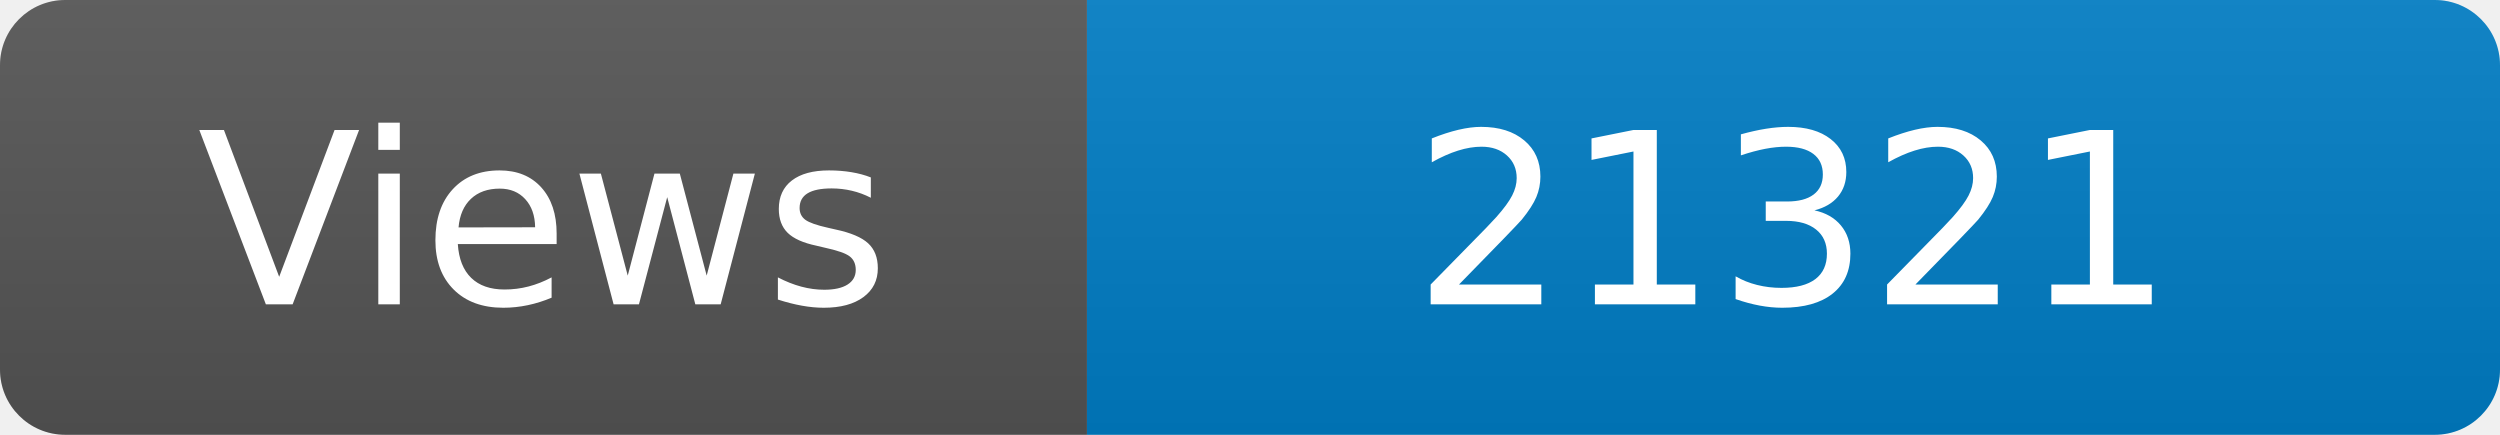
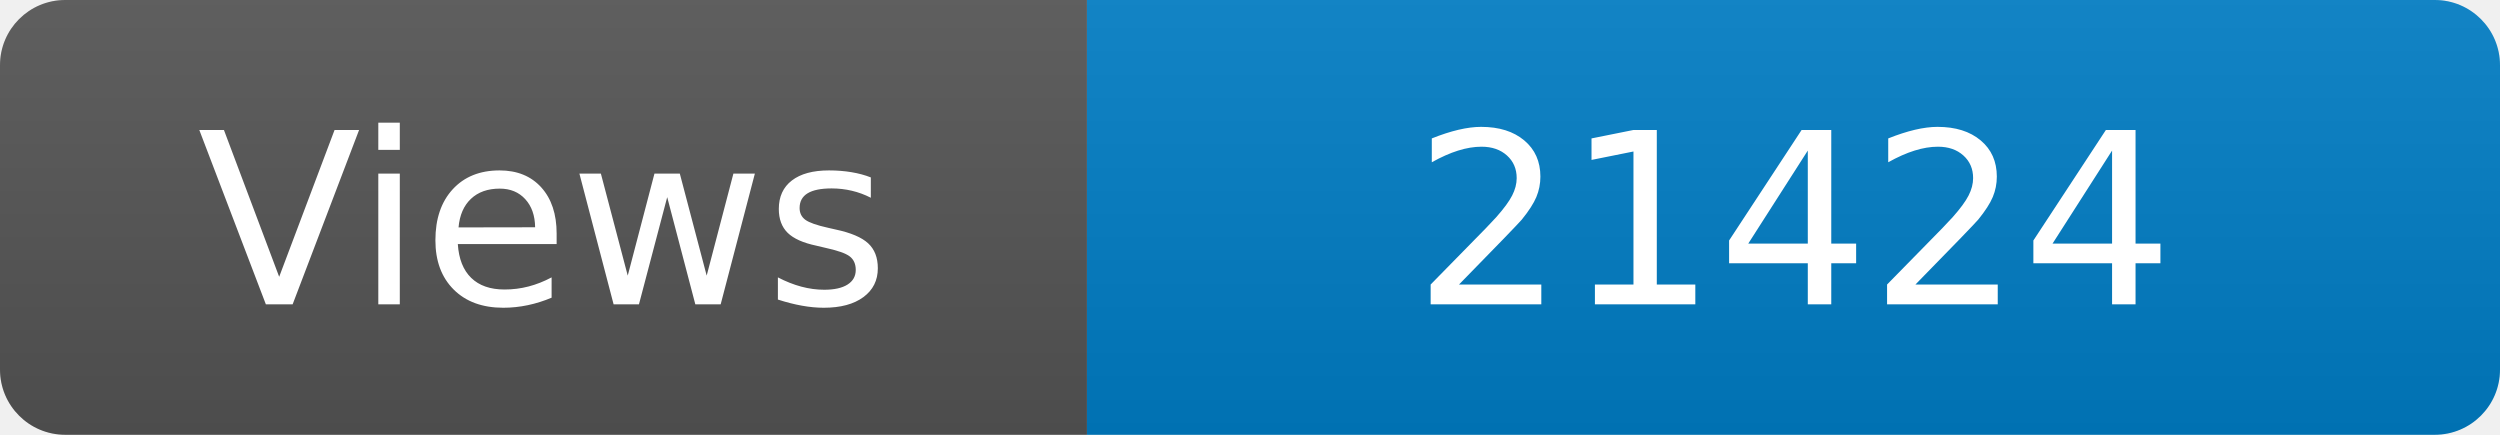
<svg xmlns="http://www.w3.org/2000/svg" width="115" height="20" role="img" aria-label="Maintained?: yes">
  <linearGradient id="s" x2="0" y2="100%">
    <stop offset="0" stop-color="#bbb" stop-opacity=".1" />
    <stop offset="1" stop-opacity=".1" />
  </linearGradient>
  <clipPath id="r">
    <rect width="115" height="20" rx="3" fill="#fff" />
  </clipPath>
  <g clip-path="url(#r)">
    <rect width="50" height="20" fill="#555" />
    <rect x="50" width="160" height="20" fill="#007ec6" />
    <rect width="115" height="20" fill="url(#s)" />
  </g>
  <g fill="#fff" text-anchor="middle" font-family="Verdana,Geneva,DejaVu Sans,sans-serif" font-size="110">
    <text x="250" y="140" transform="scale(.1)" fill="#fff">Views</text>
-     <text x="825" y="140" transform="scale(.1)" fill="#fff">21321</text>
+     <text x="825" y="140" transform="scale(.1)" fill="#fff">21424</text>
  </g>
</svg>
